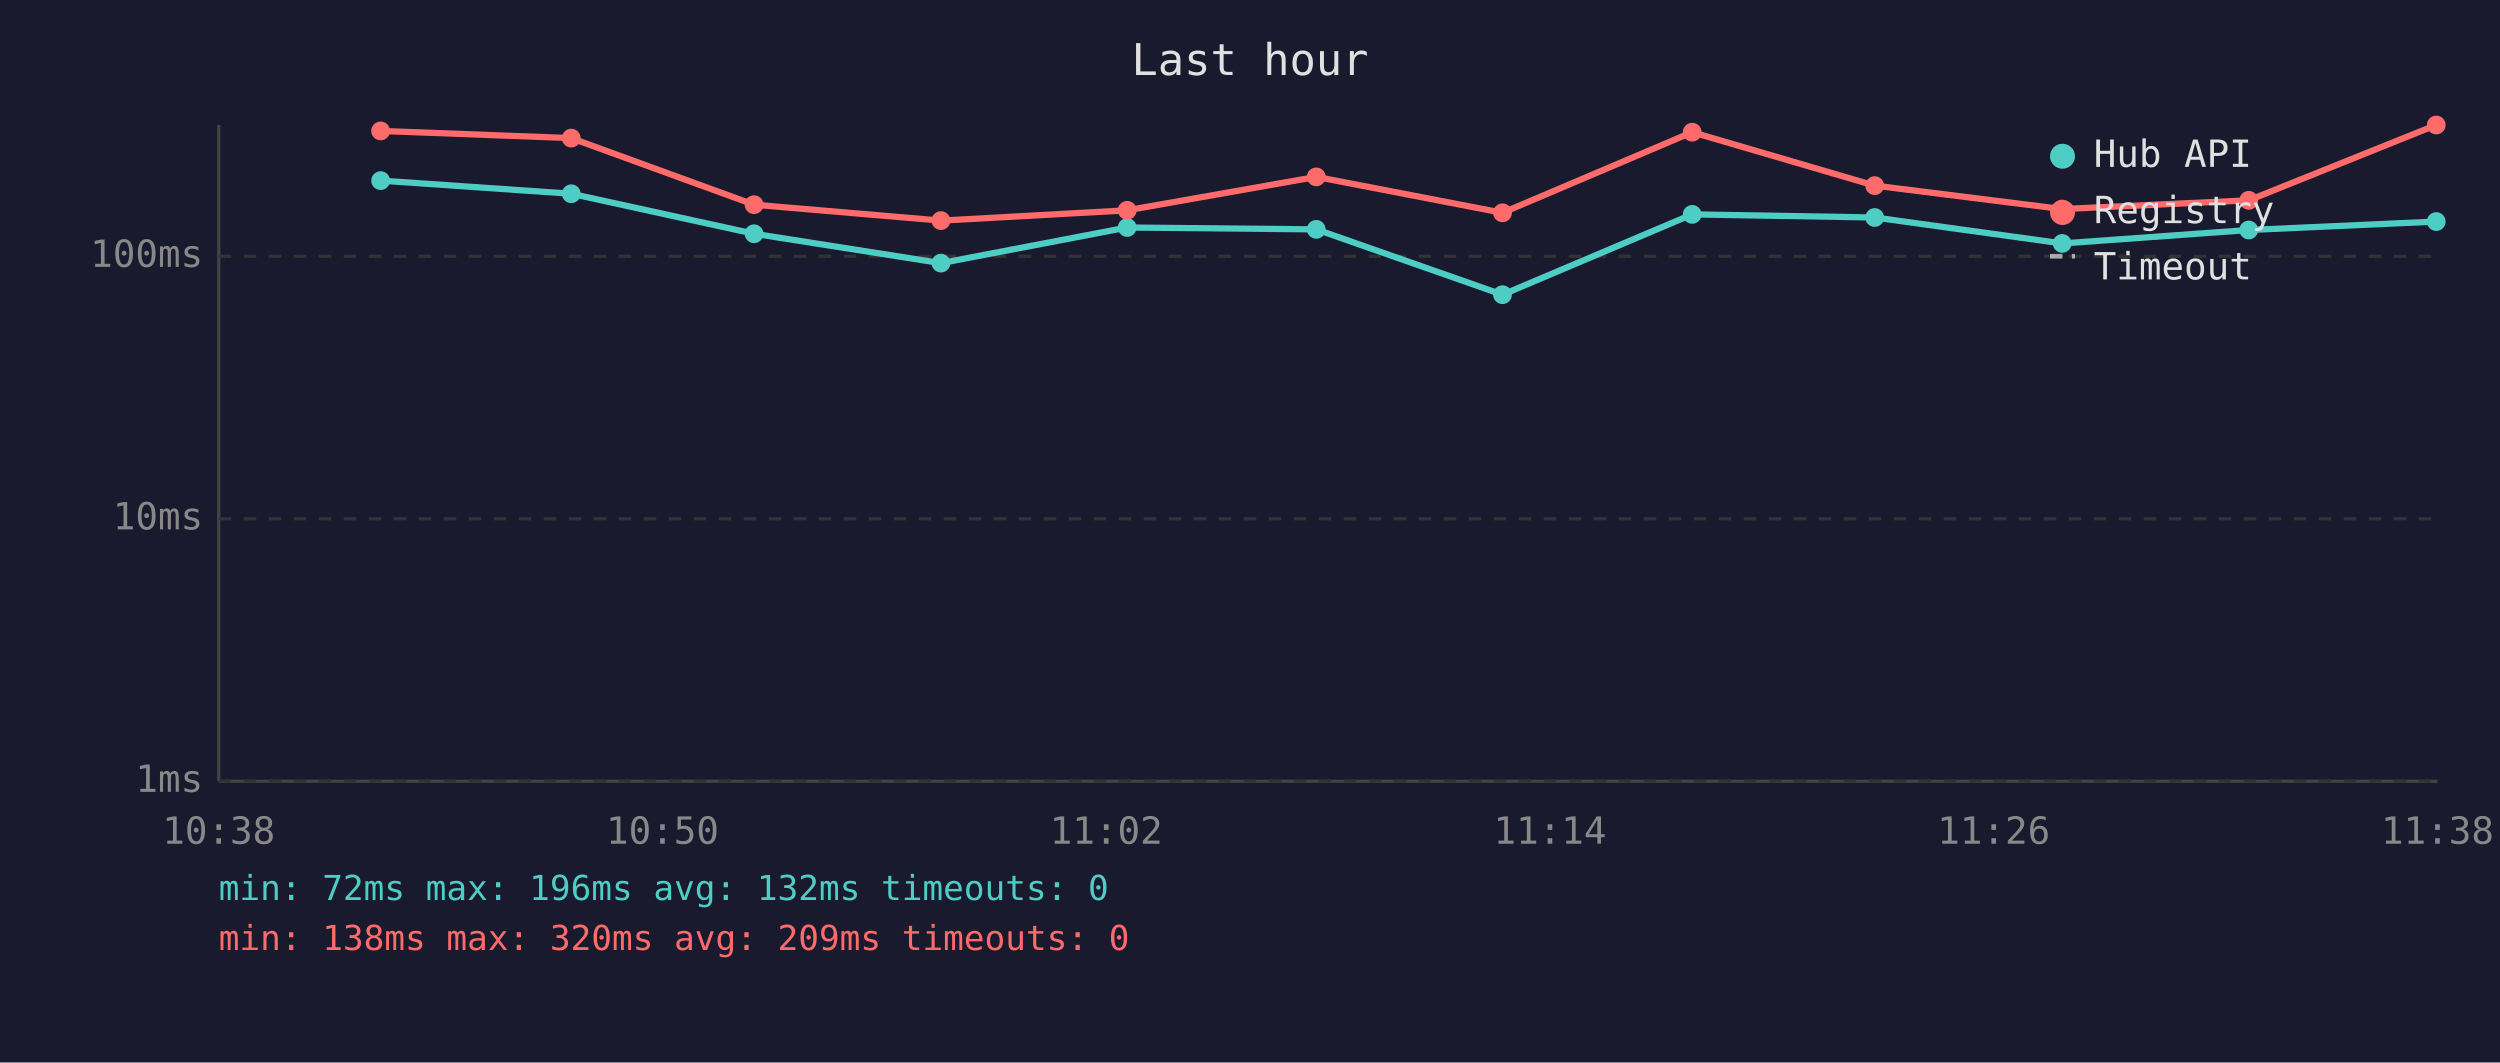
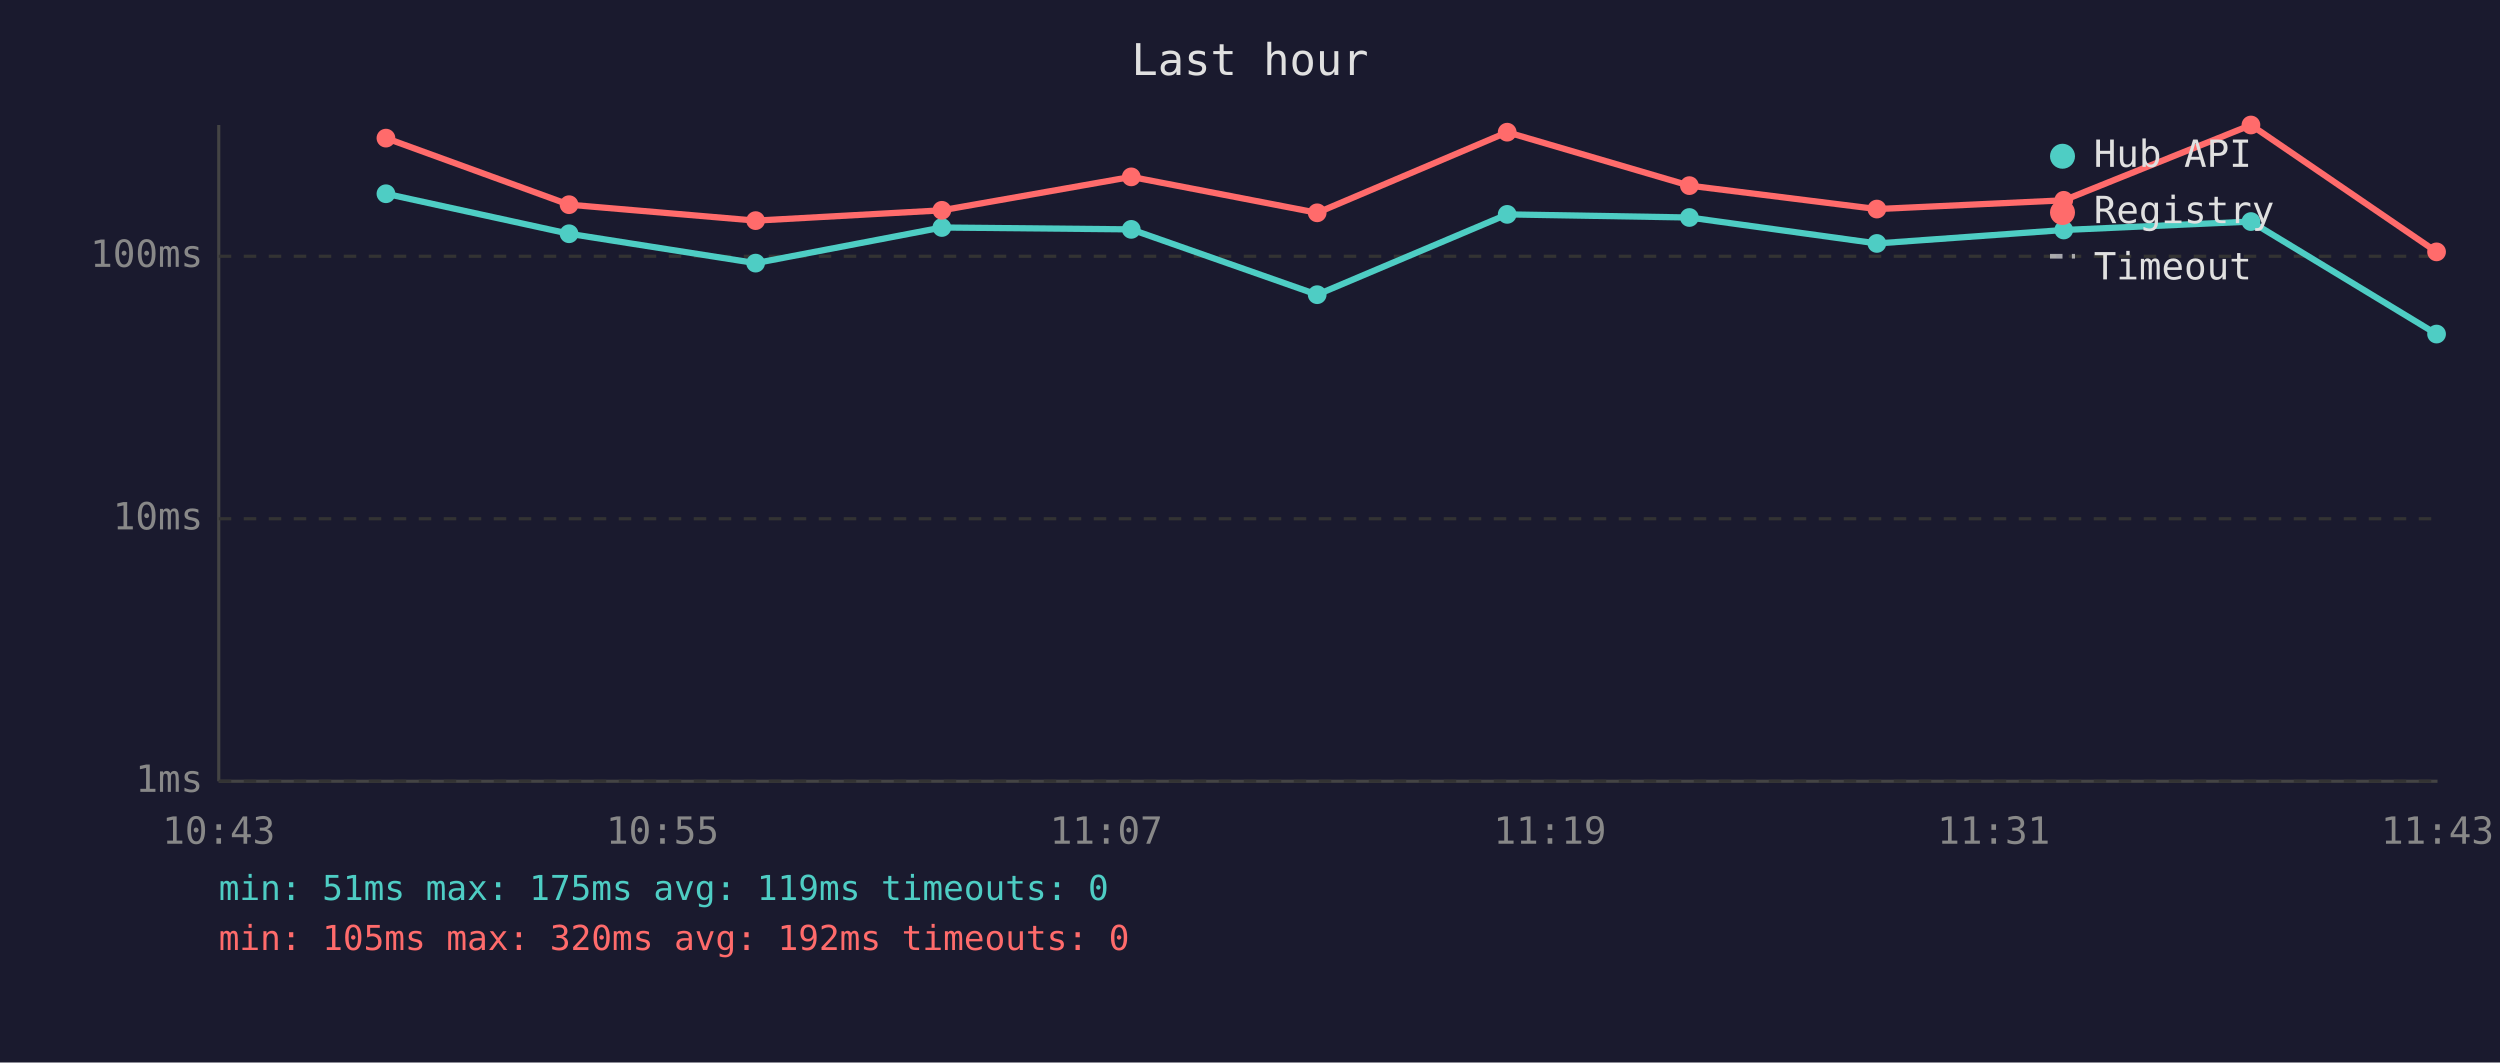
<svg xmlns="http://www.w3.org/2000/svg" viewBox="0 0 800 340" font-family="monospace" font-size="12">
  <rect width="800" height="340" fill="#1a1a2e" />
  <text x="400" y="24" fill="#e0e0e0" font-size="14" text-anchor="middle">Last hour</text>
  <line x1="70" y1="40" x2="70" y2="250" stroke="#444" stroke-width="1" />
  <line x1="70" y1="250" x2="780" y2="250" stroke="#444" stroke-width="1" />
  <line x1="70" y1="250" x2="780" y2="250" stroke="#333" stroke-width="1" stroke-dasharray="4" />
  <text x="65" y="250" fill="#888" text-anchor="end" dominant-baseline="middle">1ms</text>
  <line x1="70" y1="166" x2="780" y2="166" stroke="#333" stroke-width="1" stroke-dasharray="4" />
  <text x="65" y="166" fill="#888" text-anchor="end" dominant-baseline="middle">10ms</text>
  <line x1="70" y1="82" x2="780" y2="82" stroke="#333" stroke-width="1" stroke-dasharray="4" />
  <text x="65" y="82" fill="#888" text-anchor="end" dominant-baseline="middle">100ms</text>
-   <text x="70" y="270" fill="#888" text-anchor="middle">10:38</text>
-   <text x="212" y="270" fill="#888" text-anchor="middle">10:50</text>
-   <text x="354" y="270" fill="#888" text-anchor="middle">11:02</text>
-   <text x="496" y="270" fill="#888" text-anchor="middle">11:14</text>
-   <text x="638" y="270" fill="#888" text-anchor="middle">11:26</text>
-   <text x="780" y="270" fill="#888" text-anchor="middle">11:38</text>
-   <polyline points="121.8,57.8 182.8,62.0 241.3,74.8 301.1,84.2 360.7,72.8 421.2,73.4 480.8,94.3 541.5,68.6 599.9,69.6 659.9,77.9 719.6,73.6 779.6,70.9" fill="none" stroke="#4ecdc4" stroke-width="2" opacity="1" />
-   <circle cx="121.8" cy="57.8" r="3" fill="#4ecdc4" />
-   <circle cx="182.8" cy="62.0" r="3" fill="#4ecdc4" />
-   <circle cx="241.3" cy="74.8" r="3" fill="#4ecdc4" />
-   <circle cx="301.1" cy="84.2" r="3" fill="#4ecdc4" />
-   <circle cx="360.7" cy="72.8" r="3" fill="#4ecdc4" />
-   <circle cx="421.2" cy="73.4" r="3" fill="#4ecdc4" />
-   <circle cx="480.8" cy="94.3" r="3" fill="#4ecdc4" />
-   <circle cx="541.5" cy="68.6" r="3" fill="#4ecdc4" />
-   <circle cx="599.9" cy="69.6" r="3" fill="#4ecdc4" />
-   <circle cx="659.9" cy="77.9" r="3" fill="#4ecdc4" />
-   <circle cx="719.6" cy="73.6" r="3" fill="#4ecdc4" />
-   <circle cx="779.6" cy="70.9" r="3" fill="#4ecdc4" />
-   <polyline points="121.8,41.9 182.8,44.2 241.3,65.5 301.1,70.6 360.7,67.3 421.2,56.6 480.8,68.1 541.5,42.3 599.9,59.4 659.9,66.9 719.6,64.1 779.6,40.0" fill="none" stroke="#ff6b6b" stroke-width="2" opacity="1" />
-   <circle cx="121.8" cy="41.9" r="3" fill="#ff6b6b" />
-   <circle cx="182.8" cy="44.2" r="3" fill="#ff6b6b" />
-   <circle cx="241.3" cy="65.5" r="3" fill="#ff6b6b" />
-   <circle cx="301.1" cy="70.6" r="3" fill="#ff6b6b" />
-   <circle cx="360.7" cy="67.3" r="3" fill="#ff6b6b" />
-   <circle cx="421.2" cy="56.6" r="3" fill="#ff6b6b" />
-   <circle cx="480.8" cy="68.1" r="3" fill="#ff6b6b" />
-   <circle cx="541.5" cy="42.3" r="3" fill="#ff6b6b" />
-   <circle cx="599.9" cy="59.4" r="3" fill="#ff6b6b" />
-   <circle cx="659.9" cy="66.9" r="3" fill="#ff6b6b" />
-   <circle cx="719.6" cy="64.1" r="3" fill="#ff6b6b" />
-   <circle cx="779.6" cy="40.0" r="3" fill="#ff6b6b" />
+   <text x="70" y="270" fill="#888" text-anchor="middle">10:43</text>
+   <text x="212" y="270" fill="#888" text-anchor="middle">10:55</text>
+   <text x="354" y="270" fill="#888" text-anchor="middle">11:07</text>
+   <text x="496" y="270" fill="#888" text-anchor="middle">11:19</text>
+   <text x="638" y="270" fill="#888" text-anchor="middle">11:31</text>
+   <text x="780" y="270" fill="#888" text-anchor="middle">11:43</text>
+   <polyline points="123.5,62.0 182.1,74.8 241.8,84.2 301.4,72.8 362.0,73.4 421.5,94.3 482.3,68.6 540.6,69.6 600.6,77.9 660.4,73.6 720.3,70.9 779.7,106.9" fill="none" stroke="#4ecdc4" stroke-width="2" opacity="1" />
+   <circle cx="123.5" cy="62.0" r="3" fill="#4ecdc4" />
+   <circle cx="182.1" cy="74.8" r="3" fill="#4ecdc4" />
+   <circle cx="241.8" cy="84.2" r="3" fill="#4ecdc4" />
+   <circle cx="301.4" cy="72.8" r="3" fill="#4ecdc4" />
+   <circle cx="362.0" cy="73.4" r="3" fill="#4ecdc4" />
+   <circle cx="421.5" cy="94.3" r="3" fill="#4ecdc4" />
+   <circle cx="482.3" cy="68.6" r="3" fill="#4ecdc4" />
+   <circle cx="540.6" cy="69.6" r="3" fill="#4ecdc4" />
+   <circle cx="600.6" cy="77.9" r="3" fill="#4ecdc4" />
+   <circle cx="660.4" cy="73.6" r="3" fill="#4ecdc4" />
+   <circle cx="720.3" cy="70.9" r="3" fill="#4ecdc4" />
+   <circle cx="779.7" cy="106.9" r="3" fill="#4ecdc4" />
+   <polyline points="123.5,44.2 182.1,65.5 241.8,70.6 301.4,67.3 362.0,56.6 421.5,68.1 482.3,42.3 540.6,59.4 600.6,66.9 660.4,64.1 720.3,40.0 779.7,80.6" fill="none" stroke="#ff6b6b" stroke-width="2" opacity="1" />
+   <circle cx="123.5" cy="44.2" r="3" fill="#ff6b6b" />
+   <circle cx="182.1" cy="65.5" r="3" fill="#ff6b6b" />
+   <circle cx="241.8" cy="70.6" r="3" fill="#ff6b6b" />
+   <circle cx="301.4" cy="67.3" r="3" fill="#ff6b6b" />
+   <circle cx="362.0" cy="56.6" r="3" fill="#ff6b6b" />
+   <circle cx="421.5" cy="68.1" r="3" fill="#ff6b6b" />
+   <circle cx="482.3" cy="42.3" r="3" fill="#ff6b6b" />
+   <circle cx="540.6" cy="59.4" r="3" fill="#ff6b6b" />
+   <circle cx="600.6" cy="66.9" r="3" fill="#ff6b6b" />
+   <circle cx="660.4" cy="64.1" r="3" fill="#ff6b6b" />
+   <circle cx="720.3" cy="40.0" r="3" fill="#ff6b6b" />
+   <circle cx="779.7" cy="80.6" r="3" fill="#ff6b6b" />
  <circle cx="660" cy="50" r="4" fill="#4ecdc4" />
  <text x="670" y="50" fill="#e0e0e0" dominant-baseline="middle">Hub API</text>
  <circle cx="660" cy="68" r="4" fill="#ff6b6b" />
  <text x="670" y="68" fill="#e0e0e0" dominant-baseline="middle">Registry</text>
  <line x1="656" y1="82" x2="664" y2="82" stroke="#e0e0e0" stroke-width="1.5" stroke-dasharray="4,3" opacity="0.7" />
  <text x="670" y="86" fill="#e0e0e0" dominant-baseline="middle">Timeout</text>
-   <text x="70" y="288" fill="#4ecdc4" font-size="11">min: 72ms  max: 196ms  avg: 132ms  timeouts: 0</text>
-   <text x="70" y="304" fill="#ff6b6b" font-size="11">min: 138ms  max: 320ms  avg: 209ms  timeouts: 0</text>
+   <text x="70" y="288" fill="#4ecdc4" font-size="11">min: 51ms  max: 175ms  avg: 119ms  timeouts: 0</text>
+   <text x="70" y="304" fill="#ff6b6b" font-size="11">min: 105ms  max: 320ms  avg: 192ms  timeouts: 0</text>
</svg>
